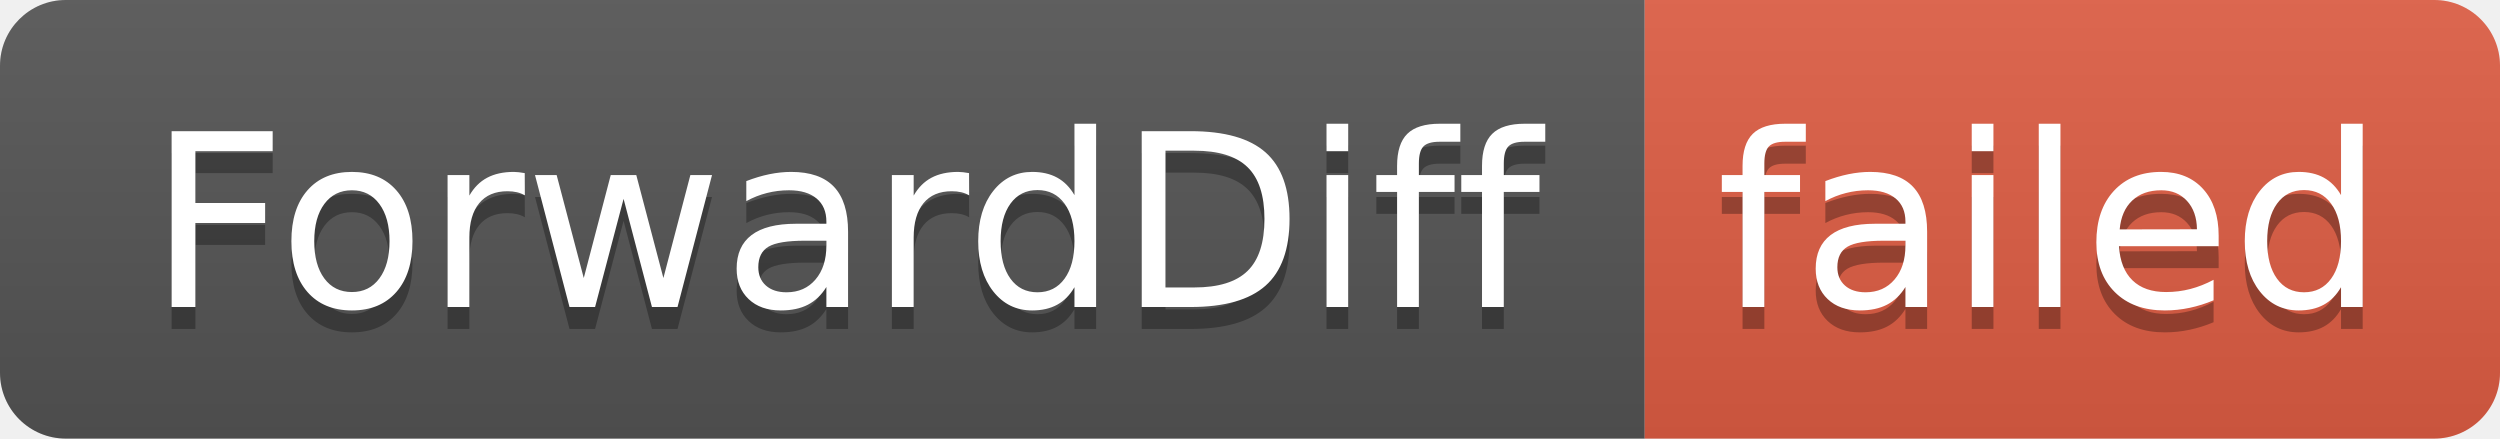
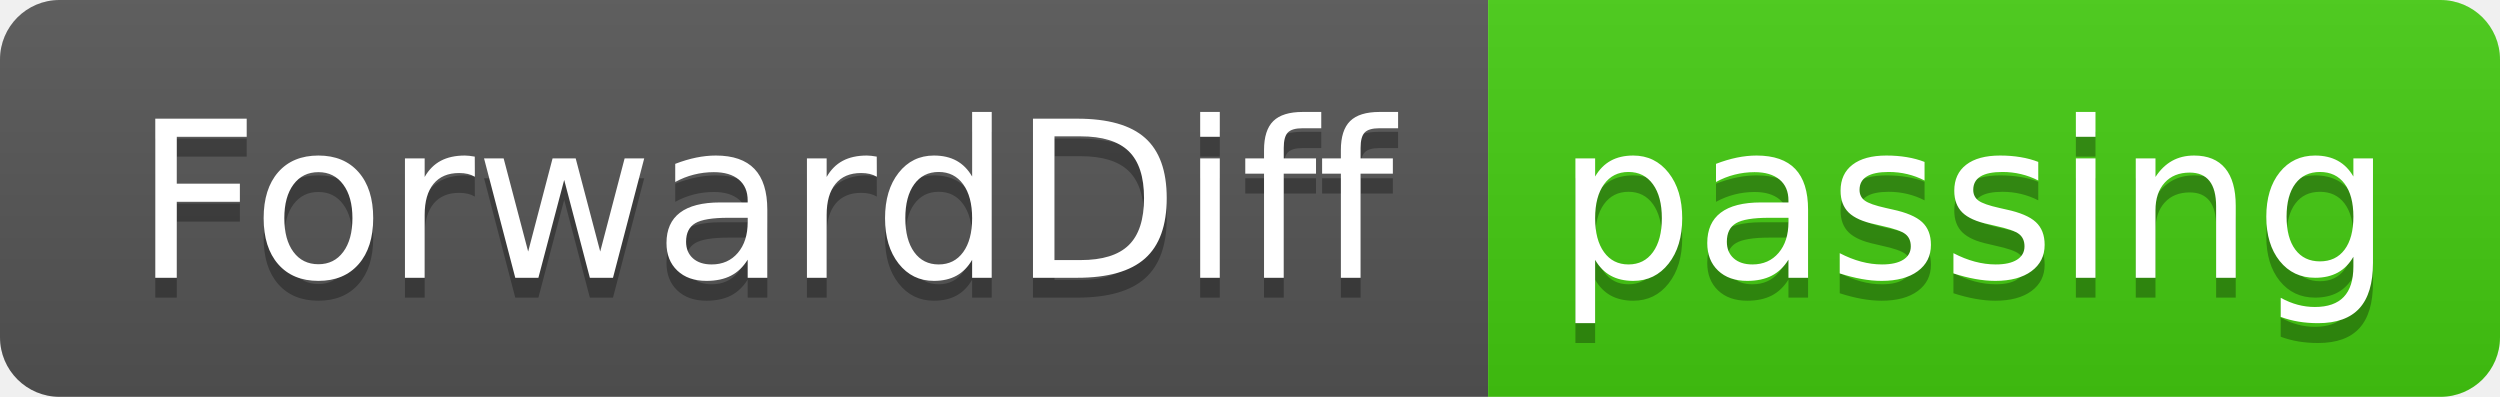
- <svg xmlns="http://www.w3.org/2000/svg" width="114" height="20" role="img" aria-label="ForwardDiff: failed">
+ <svg xmlns="http://www.w3.org/2000/svg" width="126" height="20" role="img" aria-label="ForwardDiff: passing">
  <linearGradient id="s" x2="0" y2="100%">
    <stop offset="0" stop-color="#bbb" stop-opacity=".1" />
    <stop offset="1" stop-opacity=".1" />
  </linearGradient>
  <clipPath id="r">
-     <rect width="114" height="20" rx="3" fill="#fff" />
+     <rect width="126" height="20" rx="3" fill="#fff" />
  </clipPath>
  <g clip-path="url(#r)">
    <rect width="75" height="20" fill="#555" />
-     <rect x="75" width="39" height="20" fill="#e05d44" />
-     <rect width="114" height="20" fill="url(#s)" />
+     <rect x="75" width="51" height="20" fill="#4c1" />
+     <rect width="126" height="20" fill="url(#s)" />
  </g>
  <g fill="#fff" text-anchor="middle" font-family="Verdana,Geneva,DejaVu Sans,sans-serif" text-rendering="geometricPrecision" font-size="110">
    <text aria-hidden="true" x="385" y="150" fill="#010101" fill-opacity=".3" transform="scale(.1)" textLength="650">ForwardDiff</text>
    <text x="385" y="140" transform="scale(.1)" fill="#fff" textLength="650">ForwardDiff</text>
-     <text aria-hidden="true" x="935" y="150" fill="#010101" fill-opacity=".3" transform="scale(.1)" textLength="290">failed</text>
-     <text x="935" y="140" transform="scale(.1)" fill="#fff" textLength="290">failed</text>
+     <text aria-hidden="true" x="995" y="150" fill="#010101" fill-opacity=".3" transform="scale(.1)" textLength="410">passing</text>
+     <text x="995" y="140" transform="scale(.1)" fill="#fff" textLength="410">passing</text>
  </g>
</svg>
